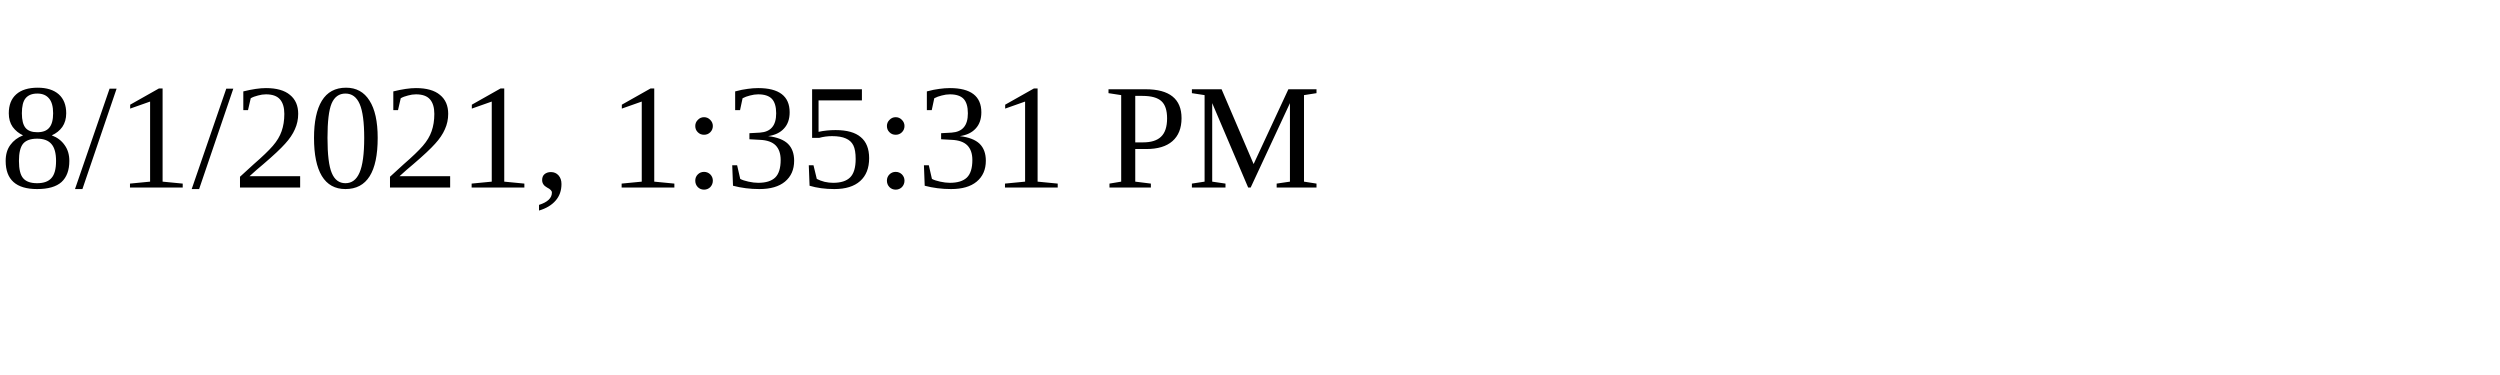
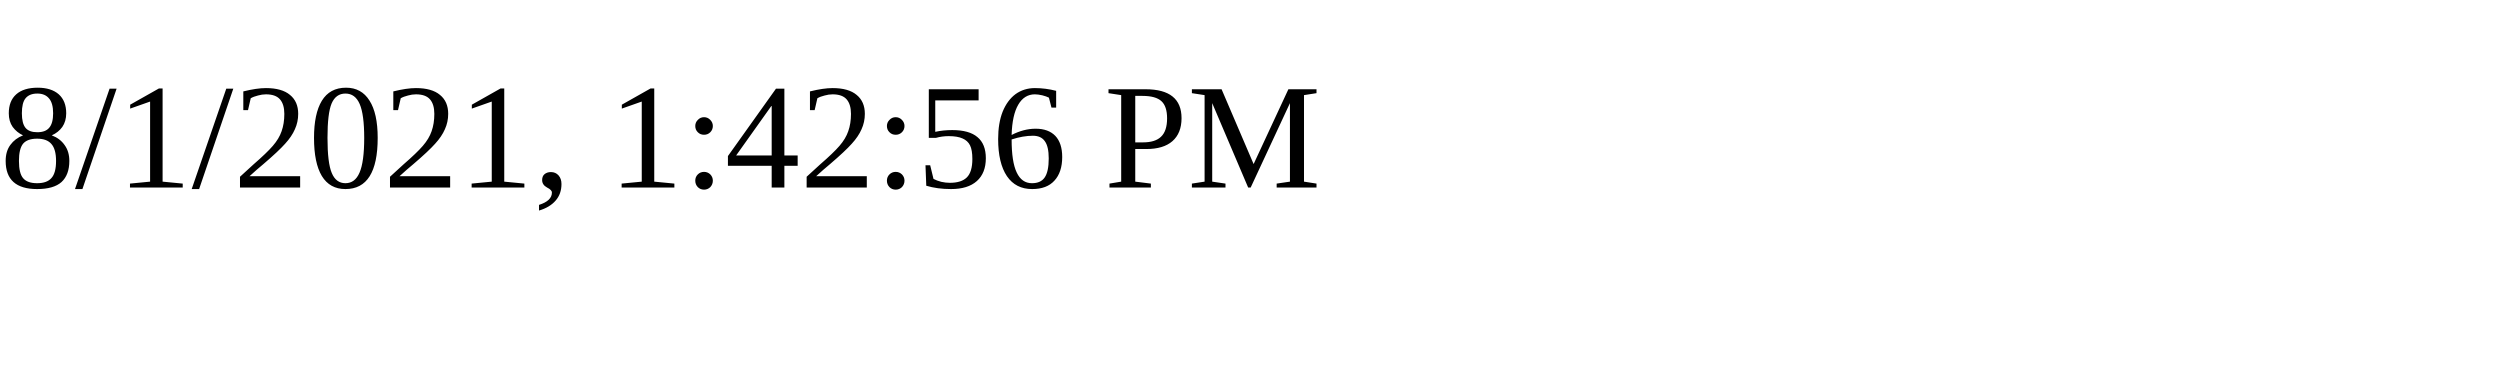
<svg xmlns="http://www.w3.org/2000/svg" height="30" width="200">
-   <text x="0" y="15">8/1/2021, 1:35:31 PM</text>
+   <text x="0" y="15">8/1/2021, 1:42:56 PM</text>
</svg>
